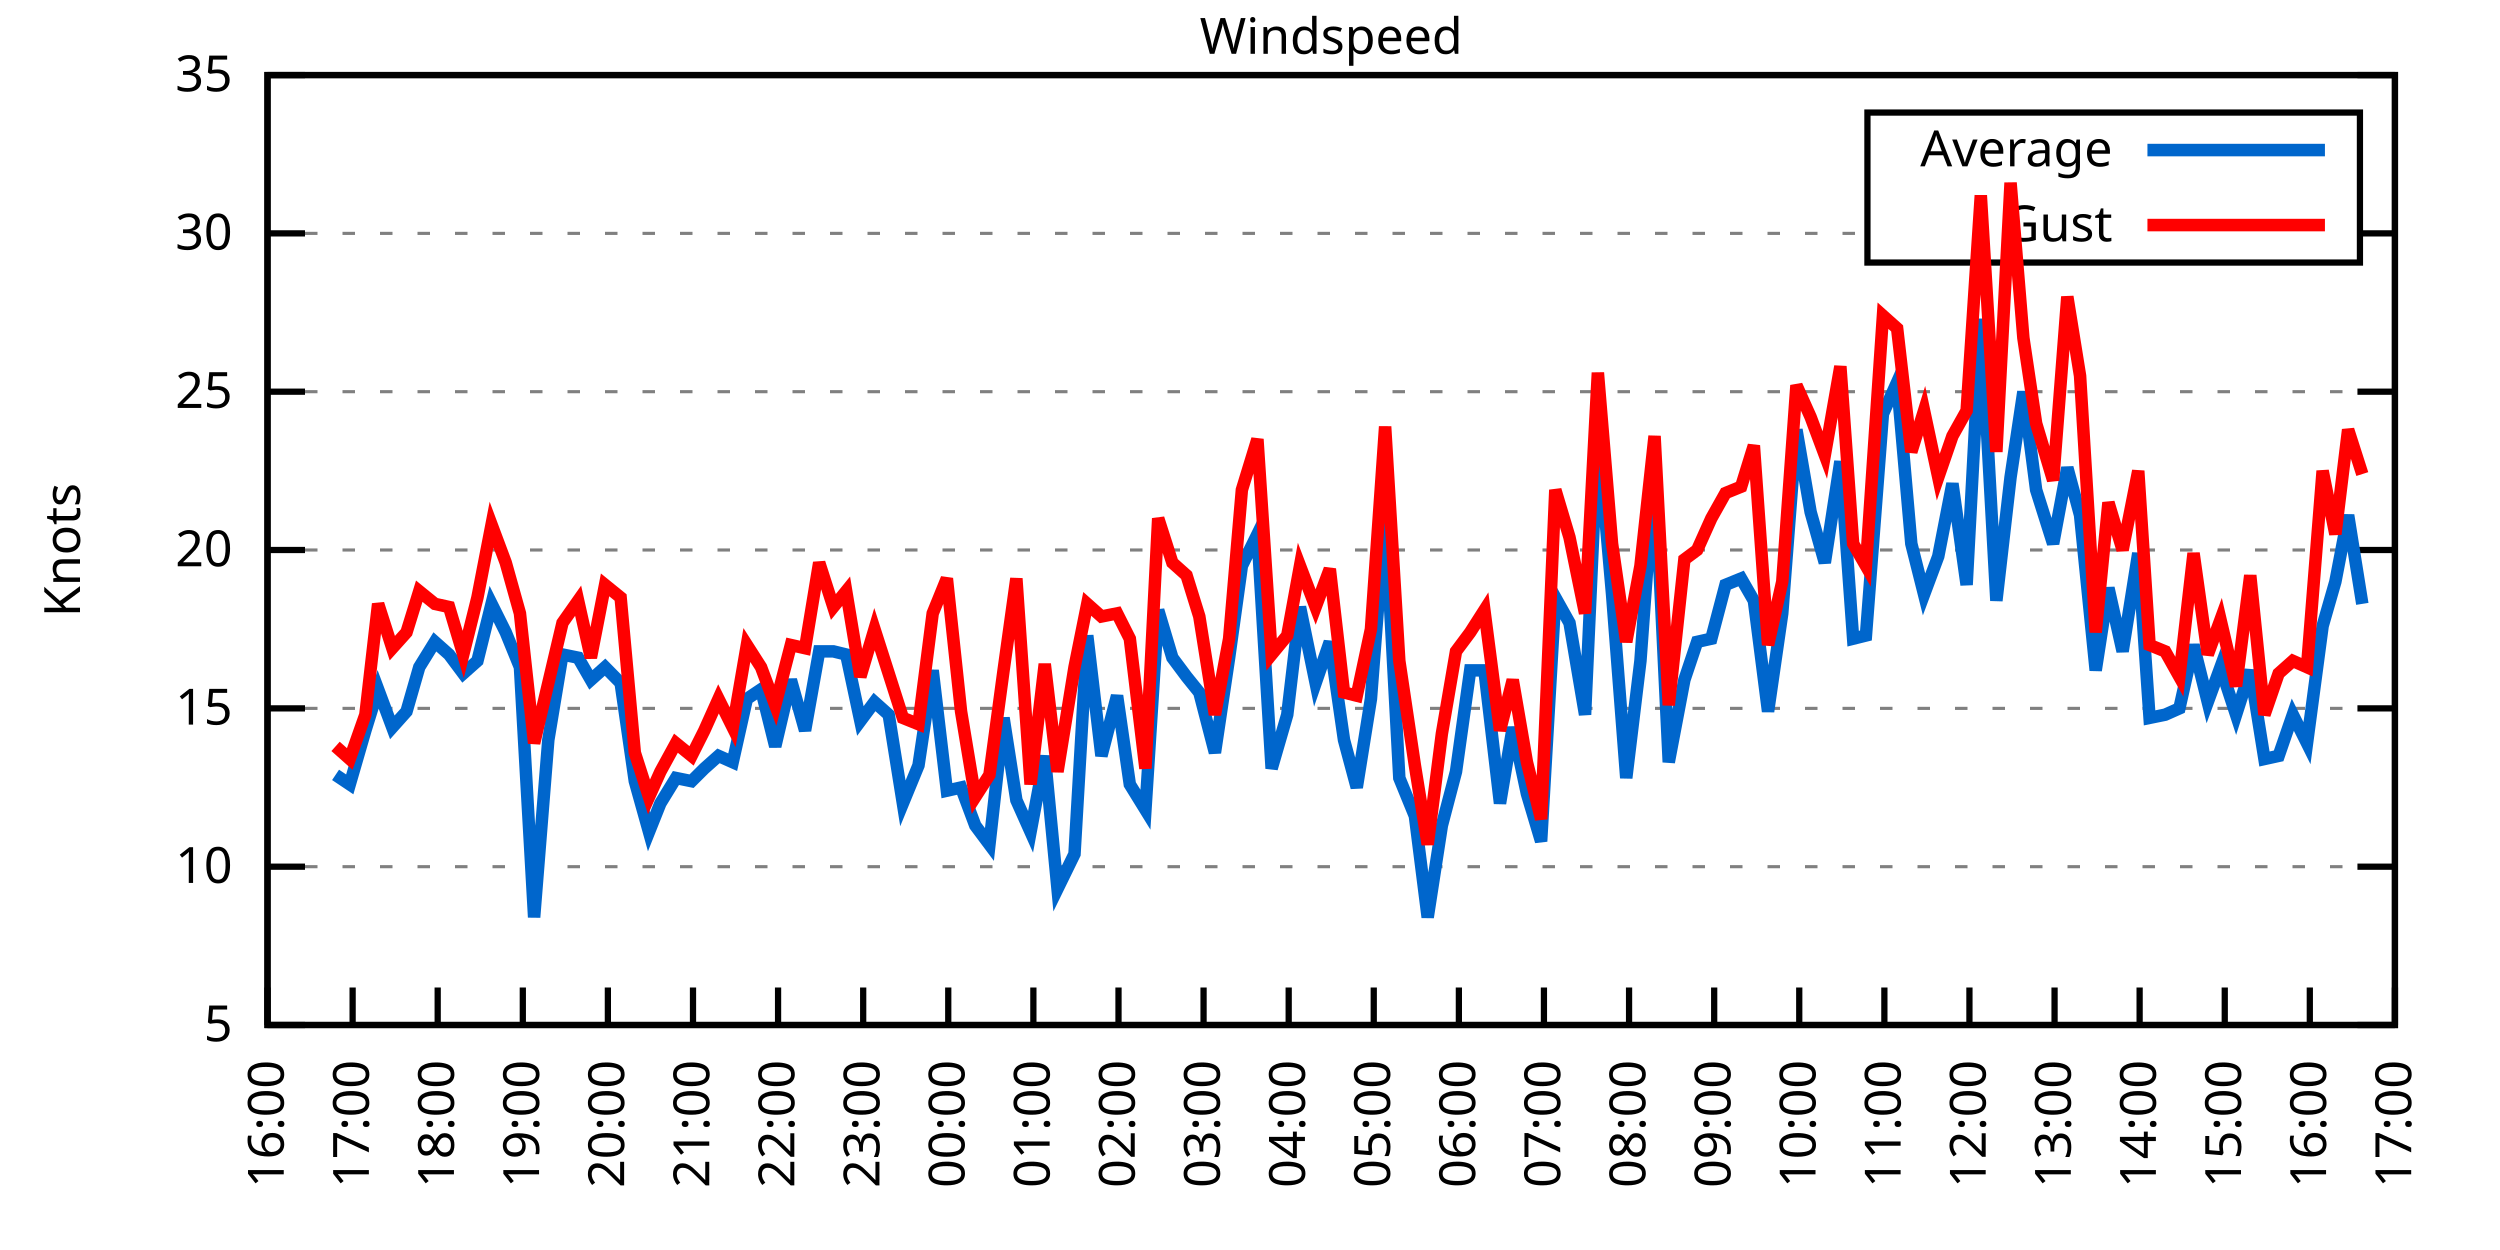
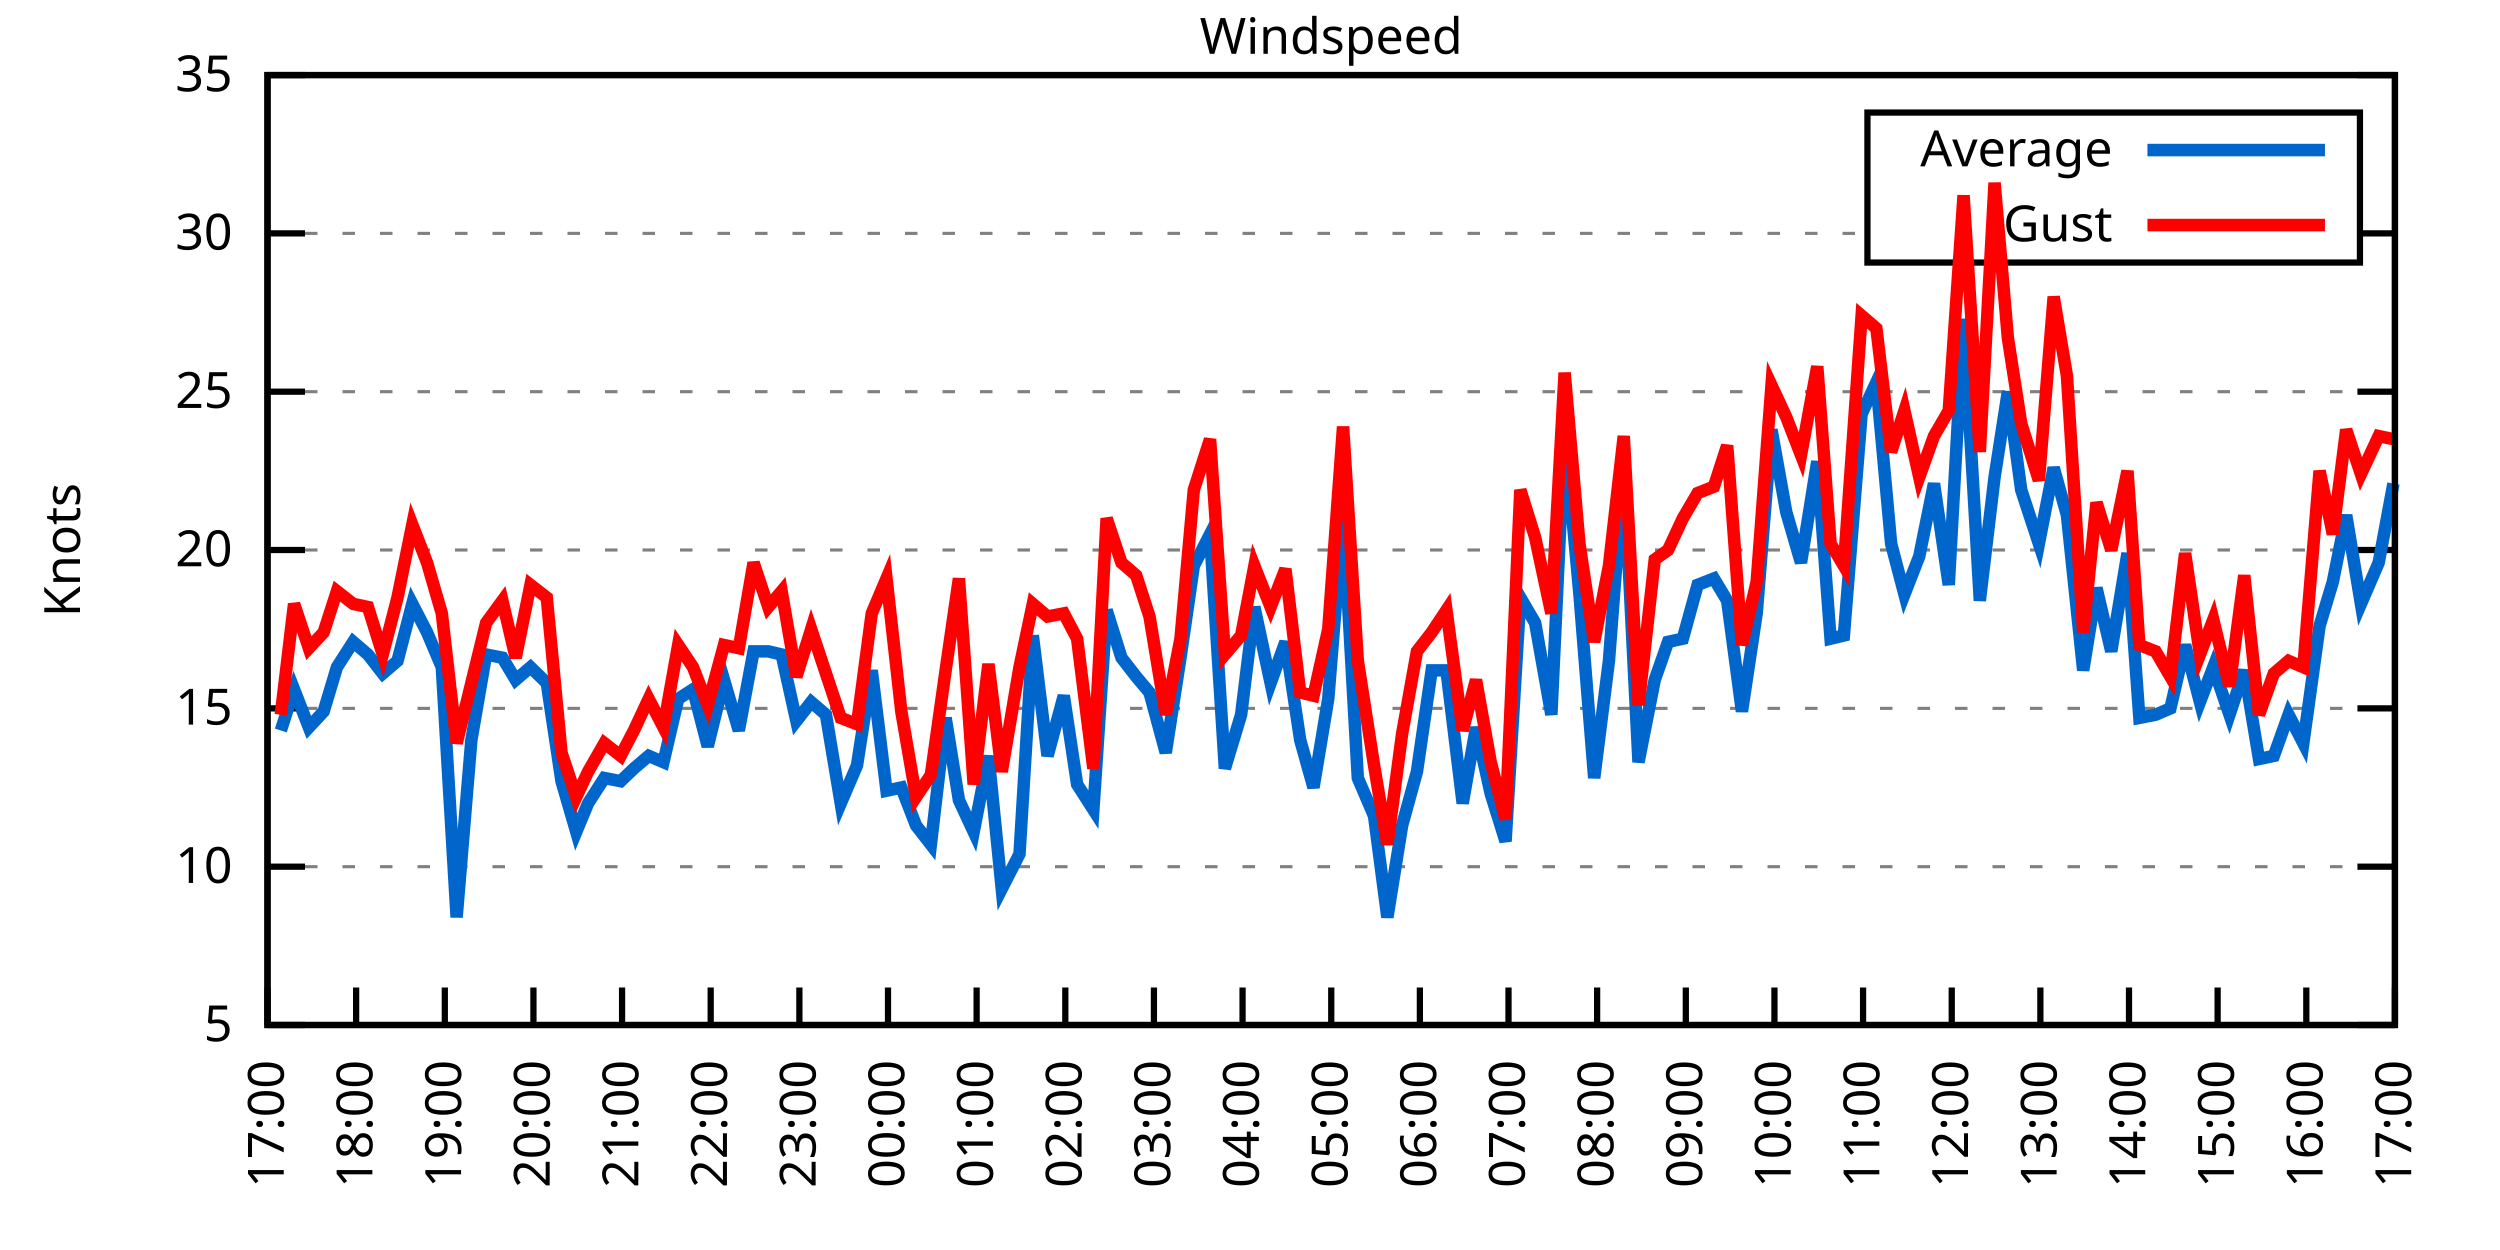
<svg xmlns="http://www.w3.org/2000/svg" xmlns:xlink="http://www.w3.org/1999/xlink" width="400" height="200" viewBox="0 0 400 200">
  <g id="gnuplot_canvas">
    <rect x="0" y="0" width="400" height="200" fill="none" />
    <defs>
      <circle id="gpDot" r="0.5" stroke-width="0.5" stroke="currentColor" />
      <path id="gpPt0" stroke-width="0.333" stroke="currentColor" d="M-1,0 h2 M0,-1 v2" />
      <path id="gpPt1" stroke-width="0.333" stroke="currentColor" d="M-1,-1 L1,1 M1,-1 L-1,1" />
      <path id="gpPt2" stroke-width="0.333" stroke="currentColor" d="M-1,0 L1,0 M0,-1 L0,1 M-1,-1 L1,1 M-1,1 L1,-1" />
      <rect id="gpPt3" stroke-width="0.333" stroke="currentColor" x="-1" y="-1" width="2" height="2" />
      <rect id="gpPt4" stroke-width="0.333" stroke="currentColor" fill="currentColor" x="-1" y="-1" width="2" height="2" />
      <circle id="gpPt5" stroke-width="0.333" stroke="currentColor" cx="0" cy="0" r="1" />
      <use xlink:href="#gpPt5" id="gpPt6" fill="currentColor" stroke="none" />
      <path id="gpPt7" stroke-width="0.333" stroke="currentColor" d="M0,-1.33 L-1.33,0.67 L1.33,0.67 z" />
      <use xlink:href="#gpPt7" id="gpPt8" fill="currentColor" stroke="none" />
      <use xlink:href="#gpPt7" id="gpPt9" stroke="currentColor" transform="rotate(180)" />
      <use xlink:href="#gpPt9" id="gpPt10" fill="currentColor" stroke="none" />
      <use xlink:href="#gpPt3" id="gpPt11" stroke="currentColor" transform="rotate(45)" />
      <use xlink:href="#gpPt11" id="gpPt12" fill="currentColor" stroke="none" />
      <path id="gpPt13" stroke-width="0.333" stroke="currentColor" d="M0,1.330 L1.265,0.411 L0.782,-1.067 L-0.782,-1.076 L-1.265,0.411 z" />
      <use xlink:href="#gpPt13" id="gpPt14" fill="currentColor" stroke="none" />
      <filter id="textbox" filterUnits="objectBoundingBox" x="0" y="0" height="1" width="1">
        <feFlood flood-color="white" flood-opacity="1" result="bgnd" />
        <feComposite in="SourceGraphic" in2="bgnd" operator="atop" />
      </filter>
      <filter id="greybox" filterUnits="objectBoundingBox" x="0" y="0" height="1" width="1">
        <feFlood flood-color="lightgrey" flood-opacity="1" result="grey" />
        <feComposite in="SourceGraphic" in2="grey" operator="atop" />
      </filter>
    </defs>
    <g fill="none" color="white" stroke="currentColor" stroke-width="1.00" stroke-linecap="butt" stroke-linejoin="miter">
</g>
    <g fill="none" color="black" stroke="currentColor" stroke-width="1.00" stroke-linecap="butt" stroke-linejoin="miter">
      <g stroke="none" shape-rendering="crispEdges">
        <polygon fill="rgb(255, 255, 255)" points="42.80,164.00 383.18,164.00 383.18,12.02 42.80,12.02 " />
      </g>
    </g>
    <g fill="none" color="black" stroke="currentColor" stroke-width="1.00" stroke-linecap="butt" stroke-linejoin="miter">
</g>
    <g fill="none" color="black" stroke="black" stroke-width="0.50" stroke-linecap="butt" stroke-linejoin="miter">
</g>
    <g fill="none" color="gray" stroke="currentColor" stroke-width="0.50" stroke-linecap="butt" stroke-linejoin="miter">
      <path stroke="gray" stroke-dasharray="2,4" class="gridline" d="M42.80,164.00 L383.19,164.00  " />
    </g>
    <g fill="none" color="gray" stroke="gray" stroke-width="1.00" stroke-linecap="butt" stroke-linejoin="miter">
</g>
    <g fill="none" color="black" stroke="currentColor" stroke-width="1.00" stroke-linecap="butt" stroke-linejoin="miter">
      <path stroke="black" d="M42.80,164.00 L48.80,164.00 M383.19,164.00 L377.19,164.00  " />
      <g transform="translate(37.20,166.60)" stroke="none" fill="black" font-family="Sans" font-size="8.00" text-anchor="end">
        <text>
          <tspan font-family="Sans"> 5</tspan>
        </text>
      </g>
    </g>
    <g fill="none" color="black" stroke="currentColor" stroke-width="1.00" stroke-linecap="butt" stroke-linejoin="miter">
</g>
    <g fill="none" color="black" stroke="black" stroke-width="0.50" stroke-linecap="butt" stroke-linejoin="miter">
</g>
    <g fill="none" color="gray" stroke="currentColor" stroke-width="0.50" stroke-linecap="butt" stroke-linejoin="miter">
      <path stroke="gray" stroke-dasharray="2,4" class="gridline" d="M42.80,138.67 L383.19,138.67  " />
    </g>
    <g fill="none" color="gray" stroke="gray" stroke-width="1.00" stroke-linecap="butt" stroke-linejoin="miter">
</g>
    <g fill="none" color="black" stroke="currentColor" stroke-width="1.00" stroke-linecap="butt" stroke-linejoin="miter">
      <path stroke="black" d="M42.80,138.67 L48.80,138.67 M383.19,138.67 L377.19,138.67  " />
      <g transform="translate(37.20,141.27)" stroke="none" fill="black" font-family="Sans" font-size="8.00" text-anchor="end">
        <text>
          <tspan font-family="Sans"> 10</tspan>
        </text>
      </g>
    </g>
    <g fill="none" color="black" stroke="currentColor" stroke-width="1.00" stroke-linecap="butt" stroke-linejoin="miter">
</g>
    <g fill="none" color="black" stroke="black" stroke-width="0.50" stroke-linecap="butt" stroke-linejoin="miter">
</g>
    <g fill="none" color="gray" stroke="currentColor" stroke-width="0.50" stroke-linecap="butt" stroke-linejoin="miter">
      <path stroke="gray" stroke-dasharray="2,4" class="gridline" d="M42.80,113.34 L383.19,113.34  " />
    </g>
    <g fill="none" color="gray" stroke="gray" stroke-width="1.00" stroke-linecap="butt" stroke-linejoin="miter">
</g>
    <g fill="none" color="black" stroke="currentColor" stroke-width="1.00" stroke-linecap="butt" stroke-linejoin="miter">
      <path stroke="black" d="M42.80,113.34 L48.80,113.34 M383.19,113.34 L377.19,113.34  " />
      <g transform="translate(37.20,115.94)" stroke="none" fill="black" font-family="Sans" font-size="8.00" text-anchor="end">
        <text>
          <tspan font-family="Sans"> 15</tspan>
        </text>
      </g>
    </g>
    <g fill="none" color="black" stroke="currentColor" stroke-width="1.00" stroke-linecap="butt" stroke-linejoin="miter">
</g>
    <g fill="none" color="black" stroke="black" stroke-width="0.50" stroke-linecap="butt" stroke-linejoin="miter">
</g>
    <g fill="none" color="gray" stroke="currentColor" stroke-width="0.50" stroke-linecap="butt" stroke-linejoin="miter">
      <path stroke="gray" stroke-dasharray="2,4" class="gridline" d="M42.80,88.00 L383.19,88.00  " />
    </g>
    <g fill="none" color="gray" stroke="gray" stroke-width="1.00" stroke-linecap="butt" stroke-linejoin="miter">
</g>
    <g fill="none" color="black" stroke="currentColor" stroke-width="1.00" stroke-linecap="butt" stroke-linejoin="miter">
      <path stroke="black" d="M42.80,88.00 L48.80,88.00 M383.19,88.00 L377.19,88.00  " />
      <g transform="translate(37.20,90.60)" stroke="none" fill="black" font-family="Sans" font-size="8.00" text-anchor="end">
        <text>
          <tspan font-family="Sans"> 20</tspan>
        </text>
      </g>
    </g>
    <g fill="none" color="black" stroke="currentColor" stroke-width="1.00" stroke-linecap="butt" stroke-linejoin="miter">
</g>
    <g fill="none" color="black" stroke="black" stroke-width="0.50" stroke-linecap="butt" stroke-linejoin="miter">
</g>
    <g fill="none" color="gray" stroke="currentColor" stroke-width="0.50" stroke-linecap="butt" stroke-linejoin="miter">
      <path stroke="gray" stroke-dasharray="2,4" class="gridline" d="M42.80,62.67 L383.19,62.67  " />
    </g>
    <g fill="none" color="gray" stroke="gray" stroke-width="1.00" stroke-linecap="butt" stroke-linejoin="miter">
</g>
    <g fill="none" color="black" stroke="currentColor" stroke-width="1.00" stroke-linecap="butt" stroke-linejoin="miter">
      <path stroke="black" d="M42.80,62.67 L48.80,62.67 M383.19,62.67 L377.19,62.67  " />
      <g transform="translate(37.20,65.27)" stroke="none" fill="black" font-family="Sans" font-size="8.00" text-anchor="end">
        <text>
          <tspan font-family="Sans"> 25</tspan>
        </text>
      </g>
    </g>
    <g fill="none" color="black" stroke="currentColor" stroke-width="1.00" stroke-linecap="butt" stroke-linejoin="miter">
</g>
    <g fill="none" color="black" stroke="black" stroke-width="0.50" stroke-linecap="butt" stroke-linejoin="miter">
</g>
    <g fill="none" color="gray" stroke="currentColor" stroke-width="0.50" stroke-linecap="butt" stroke-linejoin="miter">
      <path stroke="gray" stroke-dasharray="2,4" class="gridline" d="M42.80,37.34 L298.79,37.34 M377.59,37.34 L383.19,37.34  " />
    </g>
    <g fill="none" color="gray" stroke="gray" stroke-width="1.00" stroke-linecap="butt" stroke-linejoin="miter">
</g>
    <g fill="none" color="black" stroke="currentColor" stroke-width="1.00" stroke-linecap="butt" stroke-linejoin="miter">
      <path stroke="black" d="M42.80,37.34 L48.80,37.34 M383.19,37.34 L377.19,37.34  " />
      <g transform="translate(37.20,39.94)" stroke="none" fill="black" font-family="Sans" font-size="8.00" text-anchor="end">
        <text>
          <tspan font-family="Sans"> 30</tspan>
        </text>
      </g>
    </g>
    <g fill="none" color="black" stroke="currentColor" stroke-width="1.00" stroke-linecap="butt" stroke-linejoin="miter">
</g>
    <g fill="none" color="black" stroke="black" stroke-width="0.50" stroke-linecap="butt" stroke-linejoin="miter">
</g>
    <g fill="none" color="gray" stroke="currentColor" stroke-width="0.50" stroke-linecap="butt" stroke-linejoin="miter">
      <path stroke="gray" stroke-dasharray="2,4" class="gridline" d="M42.80,12.01 L383.19,12.01  " />
    </g>
    <g fill="none" color="gray" stroke="gray" stroke-width="1.00" stroke-linecap="butt" stroke-linejoin="miter">
</g>
    <g fill="none" color="black" stroke="currentColor" stroke-width="1.00" stroke-linecap="butt" stroke-linejoin="miter">
      <path stroke="black" d="M42.80,12.01 L48.80,12.01 M383.19,12.01 L377.19,12.01  " />
      <g transform="translate(37.20,14.61)" stroke="none" fill="black" font-family="Sans" font-size="8.00" text-anchor="end">
        <text>
          <tspan font-family="Sans"> 35</tspan>
        </text>
      </g>
    </g>
    <g fill="none" color="black" stroke="currentColor" stroke-width="1.00" stroke-linecap="butt" stroke-linejoin="miter">
      <path stroke="black" d="M42.80,164.00 L42.80,158.00  " />
      <g transform="translate(45.40,169.60) rotate(270.00)" stroke="none" fill="black" font-family="Sans" font-size="8.00" text-anchor="end">
        <text>
-           <tspan font-family="Sans">16:00</tspan>
-         </text>
-       </g>
-     </g>
-     <g fill="none" color="black" stroke="currentColor" stroke-width="1.00" stroke-linecap="butt" stroke-linejoin="miter">
-       <path stroke="black" d="M56.42,164.00 L56.42,158.00  " />
-       <g transform="translate(59.02,169.60) rotate(270.00)" stroke="none" fill="black" font-family="Sans" font-size="8.00" text-anchor="end">
-         <text>
          <tspan font-family="Sans">17:00</tspan>
        </text>
      </g>
    </g>
    <g fill="none" color="black" stroke="currentColor" stroke-width="1.00" stroke-linecap="butt" stroke-linejoin="miter">
-       <path stroke="black" d="M70.03,164.00 L70.03,158.00  " />
-       <g transform="translate(72.63,169.60) rotate(270.00)" stroke="none" fill="black" font-family="Sans" font-size="8.00" text-anchor="end">
+       <path stroke="black" d="M56.98,164.00 L56.98,158.00  " />
+       <g transform="translate(59.58,169.60) rotate(270.00)" stroke="none" fill="black" font-family="Sans" font-size="8.00" text-anchor="end">
        <text>
          <tspan font-family="Sans">18:00</tspan>
        </text>
      </g>
    </g>
    <g fill="none" color="black" stroke="currentColor" stroke-width="1.00" stroke-linecap="butt" stroke-linejoin="miter">
-       <path stroke="black" d="M83.65,164.00 L83.65,158.00  " />
-       <g transform="translate(86.25,169.60) rotate(270.00)" stroke="none" fill="black" font-family="Sans" font-size="8.00" text-anchor="end">
+       <path stroke="black" d="M71.17,164.00 L71.17,158.00  " />
+       <g transform="translate(73.77,169.60) rotate(270.00)" stroke="none" fill="black" font-family="Sans" font-size="8.00" text-anchor="end">
        <text>
          <tspan font-family="Sans">19:00</tspan>
        </text>
      </g>
    </g>
    <g fill="none" color="black" stroke="currentColor" stroke-width="1.00" stroke-linecap="butt" stroke-linejoin="miter">
-       <path stroke="black" d="M97.26,164.00 L97.26,158.00  " />
-       <g transform="translate(99.86,169.60) rotate(270.00)" stroke="none" fill="black" font-family="Sans" font-size="8.00" text-anchor="end">
+       <path stroke="black" d="M85.35,164.00 L85.35,158.00  " />
+       <g transform="translate(87.95,169.60) rotate(270.00)" stroke="none" fill="black" font-family="Sans" font-size="8.00" text-anchor="end">
        <text>
          <tspan font-family="Sans">20:00</tspan>
        </text>
      </g>
    </g>
    <g fill="none" color="black" stroke="currentColor" stroke-width="1.00" stroke-linecap="butt" stroke-linejoin="miter">
-       <path stroke="black" d="M110.88,164.00 L110.88,158.00  " />
-       <g transform="translate(113.48,169.60) rotate(270.00)" stroke="none" fill="black" font-family="Sans" font-size="8.00" text-anchor="end">
+       <path stroke="black" d="M99.53,164.00 L99.53,158.00  " />
+       <g transform="translate(102.13,169.60) rotate(270.00)" stroke="none" fill="black" font-family="Sans" font-size="8.00" text-anchor="end">
        <text>
          <tspan font-family="Sans">21:00</tspan>
        </text>
      </g>
    </g>
    <g fill="none" color="black" stroke="currentColor" stroke-width="1.00" stroke-linecap="butt" stroke-linejoin="miter">
-       <path stroke="black" d="M124.49,164.00 L124.49,158.00  " />
-       <g transform="translate(127.09,169.60) rotate(270.00)" stroke="none" fill="black" font-family="Sans" font-size="8.00" text-anchor="end">
+       <path stroke="black" d="M113.71,164.00 L113.71,158.00  " />
+       <g transform="translate(116.31,169.60) rotate(270.00)" stroke="none" fill="black" font-family="Sans" font-size="8.00" text-anchor="end">
        <text>
          <tspan font-family="Sans">22:00</tspan>
        </text>
      </g>
    </g>
    <g fill="none" color="black" stroke="currentColor" stroke-width="1.00" stroke-linecap="butt" stroke-linejoin="miter">
-       <path stroke="black" d="M138.11,164.00 L138.11,158.00  " />
-       <g transform="translate(140.71,169.60) rotate(270.00)" stroke="none" fill="black" font-family="Sans" font-size="8.00" text-anchor="end">
+       <path stroke="black" d="M127.90,164.00 L127.90,158.00  " />
+       <g transform="translate(130.50,169.60) rotate(270.00)" stroke="none" fill="black" font-family="Sans" font-size="8.00" text-anchor="end">
        <text>
          <tspan font-family="Sans">23:00</tspan>
        </text>
      </g>
    </g>
    <g fill="none" color="black" stroke="currentColor" stroke-width="1.00" stroke-linecap="butt" stroke-linejoin="miter">
-       <path stroke="black" d="M151.72,164.00 L151.72,158.00  " />
-       <g transform="translate(154.32,169.60) rotate(270.00)" stroke="none" fill="black" font-family="Sans" font-size="8.00" text-anchor="end">
+       <path stroke="black" d="M142.08,164.00 L142.08,158.00  " />
+       <g transform="translate(144.68,169.60) rotate(270.00)" stroke="none" fill="black" font-family="Sans" font-size="8.00" text-anchor="end">
        <text>
          <tspan font-family="Sans">00:00</tspan>
        </text>
      </g>
    </g>
    <g fill="none" color="black" stroke="currentColor" stroke-width="1.00" stroke-linecap="butt" stroke-linejoin="miter">
-       <path stroke="black" d="M165.34,164.00 L165.34,158.00  " />
-       <g transform="translate(167.94,169.60) rotate(270.00)" stroke="none" fill="black" font-family="Sans" font-size="8.00" text-anchor="end">
+       <path stroke="black" d="M156.26,164.00 L156.26,158.00  " />
+       <g transform="translate(158.86,169.60) rotate(270.00)" stroke="none" fill="black" font-family="Sans" font-size="8.00" text-anchor="end">
        <text>
          <tspan font-family="Sans">01:00</tspan>
        </text>
      </g>
    </g>
    <g fill="none" color="black" stroke="currentColor" stroke-width="1.00" stroke-linecap="butt" stroke-linejoin="miter">
-       <path stroke="black" d="M178.96,164.00 L178.96,158.00  " />
-       <g transform="translate(181.56,169.60) rotate(270.00)" stroke="none" fill="black" font-family="Sans" font-size="8.00" text-anchor="end">
+       <path stroke="black" d="M170.45,164.00 L170.45,158.00  " />
+       <g transform="translate(173.05,169.60) rotate(270.00)" stroke="none" fill="black" font-family="Sans" font-size="8.00" text-anchor="end">
        <text>
          <tspan font-family="Sans">02:00</tspan>
        </text>
      </g>
    </g>
    <g fill="none" color="black" stroke="currentColor" stroke-width="1.00" stroke-linecap="butt" stroke-linejoin="miter">
-       <path stroke="black" d="M192.57,164.00 L192.57,158.00  " />
-       <g transform="translate(195.17,169.60) rotate(270.00)" stroke="none" fill="black" font-family="Sans" font-size="8.00" text-anchor="end">
+       <path stroke="black" d="M184.63,164.00 L184.63,158.00  " />
+       <g transform="translate(187.23,169.60) rotate(270.00)" stroke="none" fill="black" font-family="Sans" font-size="8.00" text-anchor="end">
        <text>
          <tspan font-family="Sans">03:00</tspan>
        </text>
      </g>
    </g>
    <g fill="none" color="black" stroke="currentColor" stroke-width="1.00" stroke-linecap="butt" stroke-linejoin="miter">
-       <path stroke="black" d="M206.19,164.00 L206.19,158.00  " />
-       <g transform="translate(208.79,169.60) rotate(270.00)" stroke="none" fill="black" font-family="Sans" font-size="8.00" text-anchor="end">
+       <path stroke="black" d="M198.81,164.00 L198.81,158.00  " />
+       <g transform="translate(201.41,169.60) rotate(270.00)" stroke="none" fill="black" font-family="Sans" font-size="8.00" text-anchor="end">
        <text>
          <tspan font-family="Sans">04:00</tspan>
        </text>
      </g>
    </g>
    <g fill="none" color="black" stroke="currentColor" stroke-width="1.00" stroke-linecap="butt" stroke-linejoin="miter">
-       <path stroke="black" d="M219.80,164.00 L219.80,158.00  " />
-       <g transform="translate(222.40,169.60) rotate(270.00)" stroke="none" fill="black" font-family="Sans" font-size="8.00" text-anchor="end">
+       <path stroke="black" d="M213.00,164.00 L213.00,158.00  " />
+       <g transform="translate(215.60,169.60) rotate(270.00)" stroke="none" fill="black" font-family="Sans" font-size="8.00" text-anchor="end">
        <text>
          <tspan font-family="Sans">05:00</tspan>
        </text>
      </g>
    </g>
    <g fill="none" color="black" stroke="currentColor" stroke-width="1.00" stroke-linecap="butt" stroke-linejoin="miter">
-       <path stroke="black" d="M233.42,164.00 L233.42,158.00  " />
-       <g transform="translate(236.02,169.60) rotate(270.00)" stroke="none" fill="black" font-family="Sans" font-size="8.00" text-anchor="end">
+       <path stroke="black" d="M227.18,164.00 L227.18,158.00  " />
+       <g transform="translate(229.78,169.60) rotate(270.00)" stroke="none" fill="black" font-family="Sans" font-size="8.00" text-anchor="end">
        <text>
          <tspan font-family="Sans">06:00</tspan>
        </text>
      </g>
    </g>
    <g fill="none" color="black" stroke="currentColor" stroke-width="1.00" stroke-linecap="butt" stroke-linejoin="miter">
-       <path stroke="black" d="M247.03,164.00 L247.03,158.00  " />
-       <g transform="translate(249.63,169.60) rotate(270.00)" stroke="none" fill="black" font-family="Sans" font-size="8.00" text-anchor="end">
+       <path stroke="black" d="M241.36,164.00 L241.36,158.00  " />
+       <g transform="translate(243.96,169.60) rotate(270.00)" stroke="none" fill="black" font-family="Sans" font-size="8.00" text-anchor="end">
        <text>
          <tspan font-family="Sans">07:00</tspan>
        </text>
      </g>
    </g>
    <g fill="none" color="black" stroke="currentColor" stroke-width="1.00" stroke-linecap="butt" stroke-linejoin="miter">
-       <path stroke="black" d="M260.65,164.00 L260.65,158.00  " />
-       <g transform="translate(263.25,169.60) rotate(270.00)" stroke="none" fill="black" font-family="Sans" font-size="8.00" text-anchor="end">
+       <path stroke="black" d="M255.54,164.00 L255.54,158.00  " />
+       <g transform="translate(258.14,169.60) rotate(270.00)" stroke="none" fill="black" font-family="Sans" font-size="8.00" text-anchor="end">
        <text>
          <tspan font-family="Sans">08:00</tspan>
        </text>
      </g>
    </g>
    <g fill="none" color="black" stroke="currentColor" stroke-width="1.00" stroke-linecap="butt" stroke-linejoin="miter">
-       <path stroke="black" d="M274.27,164.00 L274.27,158.00  " />
-       <g transform="translate(276.87,169.60) rotate(270.00)" stroke="none" fill="black" font-family="Sans" font-size="8.00" text-anchor="end">
+       <path stroke="black" d="M269.73,164.00 L269.73,158.00  " />
+       <g transform="translate(272.33,169.60) rotate(270.00)" stroke="none" fill="black" font-family="Sans" font-size="8.00" text-anchor="end">
        <text>
          <tspan font-family="Sans">09:00</tspan>
        </text>
      </g>
    </g>
    <g fill="none" color="black" stroke="currentColor" stroke-width="1.00" stroke-linecap="butt" stroke-linejoin="miter">
-       <path stroke="black" d="M287.88,164.00 L287.88,158.00  " />
-       <g transform="translate(290.48,169.60) rotate(270.00)" stroke="none" fill="black" font-family="Sans" font-size="8.00" text-anchor="end">
+       <path stroke="black" d="M283.91,164.00 L283.91,158.00  " />
+       <g transform="translate(286.51,169.60) rotate(270.00)" stroke="none" fill="black" font-family="Sans" font-size="8.00" text-anchor="end">
        <text>
          <tspan font-family="Sans">10:00</tspan>
        </text>
      </g>
    </g>
    <g fill="none" color="black" stroke="currentColor" stroke-width="1.00" stroke-linecap="butt" stroke-linejoin="miter">
-       <path stroke="black" d="M301.50,164.00 L301.50,158.00  " />
-       <g transform="translate(304.10,169.60) rotate(270.00)" stroke="none" fill="black" font-family="Sans" font-size="8.00" text-anchor="end">
+       <path stroke="black" d="M298.09,164.00 L298.09,158.00  " />
+       <g transform="translate(300.69,169.60) rotate(270.00)" stroke="none" fill="black" font-family="Sans" font-size="8.00" text-anchor="end">
        <text>
          <tspan font-family="Sans">11:00</tspan>
        </text>
      </g>
    </g>
    <g fill="none" color="black" stroke="currentColor" stroke-width="1.00" stroke-linecap="butt" stroke-linejoin="miter">
-       <path stroke="black" d="M315.11,164.00 L315.11,158.00  " />
-       <g transform="translate(317.71,169.60) rotate(270.00)" stroke="none" fill="black" font-family="Sans" font-size="8.00" text-anchor="end">
+       <path stroke="black" d="M312.28,164.00 L312.28,158.00  " />
+       <g transform="translate(314.88,169.60) rotate(270.00)" stroke="none" fill="black" font-family="Sans" font-size="8.00" text-anchor="end">
        <text>
          <tspan font-family="Sans">12:00</tspan>
        </text>
      </g>
    </g>
    <g fill="none" color="black" stroke="currentColor" stroke-width="1.00" stroke-linecap="butt" stroke-linejoin="miter">
-       <path stroke="black" d="M328.73,164.00 L328.73,158.00  " />
-       <g transform="translate(331.33,169.60) rotate(270.00)" stroke="none" fill="black" font-family="Sans" font-size="8.00" text-anchor="end">
+       <path stroke="black" d="M326.46,164.00 L326.46,158.00  " />
+       <g transform="translate(329.06,169.60) rotate(270.00)" stroke="none" fill="black" font-family="Sans" font-size="8.00" text-anchor="end">
        <text>
          <tspan font-family="Sans">13:00</tspan>
        </text>
      </g>
    </g>
    <g fill="none" color="black" stroke="currentColor" stroke-width="1.00" stroke-linecap="butt" stroke-linejoin="miter">
-       <path stroke="black" d="M342.34,164.00 L342.34,158.00  " />
-       <g transform="translate(344.94,169.60) rotate(270.00)" stroke="none" fill="black" font-family="Sans" font-size="8.00" text-anchor="end">
+       <path stroke="black" d="M340.64,164.00 L340.64,158.00  " />
+       <g transform="translate(343.24,169.60) rotate(270.00)" stroke="none" fill="black" font-family="Sans" font-size="8.00" text-anchor="end">
        <text>
          <tspan font-family="Sans">14:00</tspan>
        </text>
      </g>
    </g>
    <g fill="none" color="black" stroke="currentColor" stroke-width="1.00" stroke-linecap="butt" stroke-linejoin="miter">
-       <path stroke="black" d="M355.96,164.00 L355.96,158.00  " />
-       <g transform="translate(358.56,169.60) rotate(270.00)" stroke="none" fill="black" font-family="Sans" font-size="8.00" text-anchor="end">
+       <path stroke="black" d="M354.82,164.00 L354.82,158.00  " />
+       <g transform="translate(357.42,169.60) rotate(270.00)" stroke="none" fill="black" font-family="Sans" font-size="8.00" text-anchor="end">
        <text>
          <tspan font-family="Sans">15:00</tspan>
        </text>
      </g>
    </g>
    <g fill="none" color="black" stroke="currentColor" stroke-width="1.00" stroke-linecap="butt" stroke-linejoin="miter">
-       <path stroke="black" d="M369.57,164.00 L369.57,158.00  " />
-       <g transform="translate(372.17,169.60) rotate(270.00)" stroke="none" fill="black" font-family="Sans" font-size="8.00" text-anchor="end">
+       <path stroke="black" d="M369.01,164.00 L369.01,158.00  " />
+       <g transform="translate(371.61,169.60) rotate(270.00)" stroke="none" fill="black" font-family="Sans" font-size="8.00" text-anchor="end">
        <text>
          <tspan font-family="Sans">16:00</tspan>
        </text>
      </g>
    </g>
    <g fill="none" color="black" stroke="currentColor" stroke-width="1.00" stroke-linecap="butt" stroke-linejoin="miter">
      <path stroke="black" d="M383.19,164.00 L383.19,158.00  " />
      <g transform="translate(385.79,169.60) rotate(270.00)" stroke="none" fill="black" font-family="Sans" font-size="8.00" text-anchor="end">
        <text>
          <tspan font-family="Sans">17:00</tspan>
        </text>
      </g>
    </g>
    <g fill="none" color="black" stroke="currentColor" stroke-width="1.00" stroke-linecap="butt" stroke-linejoin="miter">
</g>
    <g fill="none" color="black" stroke="currentColor" stroke-width="1.00" stroke-linecap="butt" stroke-linejoin="miter">
      <path stroke="black" d="M42.80,12.01 L42.80,164.00 L383.19,164.00 L383.19,12.01 L42.80,12.01 Z  " />
    </g>
    <g fill="none" color="black" stroke="currentColor" stroke-width="1.00" stroke-linecap="butt" stroke-linejoin="miter">
</g>
    <g fill="none" color="black" stroke="currentColor" stroke-width="1.00" stroke-linecap="butt" stroke-linejoin="miter">
      <path stroke="black" d="M298.79,42.01 L298.79,18.01 L377.59,18.01 L377.59,42.01 L298.79,42.01 Z  " />
    </g>
    <g id="Windspeed_plot_1">
      <g fill="none" color="white" stroke="black" stroke-width="2.00" stroke-linecap="butt" stroke-linejoin="miter">
</g>
      <g fill="none" color="black" stroke="currentColor" stroke-width="2.00" stroke-linecap="butt" stroke-linejoin="miter">
        <g transform="translate(337.99,26.61)" stroke="none" fill="black" font-family="Sans" font-size="8.00" text-anchor="end">
          <text>
            <tspan font-family="Sans">Average</tspan>
          </text>
        </g>
      </g>
      <g fill="none" color="black" stroke="currentColor" stroke-width="2.00" stroke-linecap="butt" stroke-linejoin="miter">
-         <path stroke="rgb(  0, 102, 204)" d="M343.59,24.01 L371.99,24.01 M53.69,123.98 L55.96,125.50 L58.46,116.88 L60.50,110.30 L62.77,116.38 L65.04,113.84   L67.08,106.75 L69.58,102.70 L71.85,104.72 L74.12,107.76 L76.39,105.74 L78.65,96.62 L80.92,101.18 L83.19,106.75   L85.46,146.77 L87.73,118.40 L90.00,104.72 L92.50,105.23 L94.54,108.78 L96.81,106.75 L99.30,109.28 L101.57,124.99   L103.84,133.10 L105.66,128.54 L108.15,124.48 L110.65,124.99 L112.69,122.96 L114.96,120.94 L117.23,121.95 L119.50,111.82   L121.77,110.30 L124.04,119.42 L126.54,108.78 L128.81,116.88 L131.07,104.22 L133.34,104.22 L135.39,104.72 L137.66,115.36   L139.92,112.32 L142.19,114.35 L144.46,128.54 L146.96,122.46 L149.23,107.26 L151.50,126.51 L153.77,126.00 L156.04,132.08   L158.31,135.12 L160.57,114.86 L162.62,128.03 L164.89,133.10 L167.16,120.94 L169.20,142.21 L171.92,136.64 L173.96,101.68   L176.23,120.94 L178.73,111.31 L180.77,125.50 L183.27,129.55 L185.31,97.63 L187.58,105.23 L189.85,108.27 L191.89,110.80   L194.39,120.43 L196.66,105.23 L198.70,90.54 L201.19,85.47 L203.46,122.96 L205.96,114.35 L208.00,97.12 L210.50,109.28   L212.77,102.70 L215.04,118.40 L217.08,126.00 L219.35,111.82 L221.62,82.43 L223.89,124.48 L226.38,130.56 L228.43,146.77   L230.70,132.08 L232.96,123.47 L235.23,107.26 L237.50,107.26 L240.00,128.54 L242.04,116.38 L244.31,127.02 L246.58,134.62   L248.85,95.60 L251.12,99.66 L253.61,114.35 L255.66,69.26 L257.93,95.10 L260.20,124.48 L262.47,105.74 L264.73,74.83   L267.00,121.95 L269.50,108.78 L271.54,102.70 L273.81,102.19 L276.08,93.58 L278.58,92.56 L280.62,96.11 L282.89,113.84   L285.16,98.14 L287.43,68.75 L289.70,81.93 L291.97,90.03 L294.46,73.82 L296.50,102.19 L298.55,101.68 L301.27,66.22   L303.54,61.15 L305.81,86.99 L307.85,95.10 L310.12,89.02 L312.39,77.37 L314.66,93.58 L316.93,51.02 L319.42,96.11   L321.69,76.35 L323.74,62.67 L325.78,78.38 L328.50,86.99 L330.77,74.83 L332.81,82.43 L335.31,107.26 L337.35,94.08   L339.62,104.22 L342.12,88.51 L343.93,114.86 L346.43,114.35 L348.70,113.34 L350.97,103.20 L353.24,112.32 L355.28,106.75   L357.77,114.35 L360.04,107.26 L362.31,121.44 L364.58,120.94 L366.85,114.35 L369.12,118.91 L371.62,100.16 L373.66,93.07   L375.70,82.43 L377.97,96.62  " />
+         <path stroke="rgb(  0, 102, 204)" d="M343.59,24.01 L371.99,24.01 M44.93,116.88 L47.05,110.30 L49.42,116.38 L51.78,113.84 L53.91,106.75 L56.51,102.70   L58.87,104.72 L61.24,107.76 L63.60,105.74 L65.97,96.62 L68.33,101.18 L70.69,106.75 L73.06,146.77 L75.42,118.40   L77.78,104.72 L80.38,105.23 L82.51,108.78 L84.88,106.75 L87.48,109.28 L89.84,124.99 L92.20,133.10 L94.09,128.54   L96.70,124.48 L99.30,124.99 L101.42,122.96 L103.79,120.94 L106.15,121.95 L108.51,111.82 L110.88,110.30 L113.24,119.42   L115.84,108.78 L118.21,116.88 L120.57,104.22 L122.93,104.22 L125.06,104.72 L127.42,115.36 L129.79,112.32 L132.15,114.35   L134.52,128.54 L137.12,122.46 L139.48,107.26 L141.84,126.51 L144.21,126.00 L146.57,132.08 L148.94,135.12 L151.30,114.86   L153.43,128.03 L155.79,133.10 L158.15,120.94 L160.28,142.21 L163.12,136.64 L165.25,101.68 L167.61,120.94 L170.21,111.31   L172.34,125.50 L174.94,129.55 L177.06,97.63 L179.43,105.23 L181.79,108.27 L183.92,110.80 L186.52,120.43 L188.88,105.23   L191.01,90.54 L193.61,85.47 L195.98,122.96 L198.58,114.35 L200.70,97.12 L203.30,109.28 L205.67,102.70 L208.03,118.40   L210.16,126.00 L212.52,111.82 L214.89,82.43 L217.25,124.48 L219.85,130.56 L221.98,146.77 L224.34,132.08 L226.71,123.47   L229.07,107.26 L231.43,107.26 L234.03,128.54 L236.16,116.38 L238.52,127.02 L240.89,134.62 L243.25,95.60 L245.62,99.66   L248.22,114.35 L250.34,69.26 L252.71,95.10 L255.07,124.48 L257.43,105.74 L259.80,74.83 L262.16,121.95 L264.76,108.78   L266.89,102.70 L269.25,102.19 L271.62,93.58 L274.22,92.56 L276.35,96.11 L278.71,113.84 L281.07,98.14 L283.44,68.75   L285.80,81.93 L288.16,90.03 L290.76,73.82 L292.89,102.19 L295.02,101.68 L297.86,66.22 L300.22,61.15 L302.58,86.99   L304.71,95.10 L307.08,89.02 L309.44,77.37 L311.80,93.58 L314.17,51.02 L316.77,96.11 L319.13,76.35 L321.26,62.67   L323.39,78.38 L326.22,86.99 L328.59,74.83 L330.71,82.43 L333.31,107.26 L335.44,94.08 L337.80,104.22 L340.40,88.51   L342.30,114.86 L344.90,114.35 L347.26,113.34 L349.62,103.20 L351.99,112.32 L354.12,106.75 L356.72,114.35 L359.08,107.26   L361.44,121.44 L363.81,120.94 L366.17,114.35 L368.53,118.91 L371.13,100.16 L373.26,93.07 L375.39,82.43 L377.75,96.62   L380.59,90.03 L382.95,77.37  " />
      </g>
    </g>
    <g id="Windspeed_plot_2">
      <g fill="none" color="black" stroke="currentColor" stroke-width="2.00" stroke-linecap="butt" stroke-linejoin="miter">
        <g transform="translate(337.99,38.61)" stroke="none" fill="black" font-family="Sans" font-size="8.00" text-anchor="end">
          <text>
            <tspan font-family="Sans">Gust</tspan>
          </text>
        </g>
      </g>
      <g fill="none" color="black" stroke="currentColor" stroke-width="2.00" stroke-linecap="butt" stroke-linejoin="miter">
-         <path stroke="rgb(255,   0,   0)" d="M343.59,36.01 L371.99,36.01 M53.69,119.42 L55.96,121.44 L58.46,114.35 L60.50,96.62 L62.77,103.71 L65.04,101.18   L67.08,94.59 L69.58,96.62 L71.85,97.12 L74.12,104.72 L76.39,95.60 L78.65,83.95 L80.92,90.03 L83.19,98.14   L85.46,118.91 L87.73,109.28 L90.00,99.66 L92.50,96.11 L94.54,105.23 L96.81,93.58 L99.30,95.60 L101.57,120.43   L103.84,127.52 L105.66,123.47 L108.15,118.91 L110.65,120.94 L112.69,116.88 L114.96,111.82 L117.23,116.38 L119.50,103.20   L121.77,106.75 L124.04,112.83 L126.54,103.20 L128.81,103.71 L131.07,90.03 L133.34,97.12 L135.39,94.59 L137.66,108.27   L139.92,100.67 L142.19,107.76 L144.46,114.86 L146.96,115.87 L149.23,98.14 L151.50,92.56 L153.77,113.84 L156.04,127.52   L158.31,123.98 L160.57,107.26 L162.62,92.56 L164.89,125.50 L167.16,106.24 L169.20,123.47 L171.92,106.75 L173.96,96.62   L176.23,98.64 L178.73,98.14 L180.77,102.19 L183.27,122.96 L185.31,82.94 L187.58,90.03 L189.85,92.06 L191.89,98.64   L194.39,114.35 L196.66,102.19 L198.70,78.38 L201.19,70.27 L203.46,104.72 L205.96,101.68 L208.00,90.54 L210.50,97.12   L212.77,91.04 L215.04,110.80 L217.08,111.31 L219.35,100.67 L221.62,68.25 L223.89,105.74 L226.38,122.46 L228.43,135.12   L230.70,117.39 L232.96,104.22 L235.23,101.18 L237.50,97.63 L240.00,116.88 L242.04,108.78 L244.31,121.95 L246.58,131.07   L248.85,78.38 L251.12,85.98 L253.61,98.14 L255.66,59.63 L257.93,86.99 L260.20,102.70 L262.47,90.54 L264.73,69.77   L267.00,112.83 L269.50,89.52 L271.54,88.00 L273.81,82.94 L276.08,78.89 L278.58,77.87 L280.62,71.29 L282.89,103.20   L285.16,93.07 L287.43,61.66 L289.70,66.73 L291.97,72.81 L294.46,58.62 L296.50,86.99 L298.55,90.54 L301.27,50.51   L303.54,52.54 L305.81,72.30 L307.85,65.71 L310.12,76.35 L312.39,69.77 L314.66,65.71 L316.93,31.26 L319.42,72.30   L321.69,29.24 L323.74,54.06 L325.78,67.74 L328.50,76.86 L330.77,47.47 L332.81,60.14 L335.31,101.18 L337.35,80.41   L339.62,88.00 L342.12,75.34 L343.93,103.20 L346.43,104.22 L348.70,108.27 L350.97,88.51 L353.24,104.72 L355.28,99.15   L357.77,109.79 L360.04,92.06 L362.31,114.35 L364.58,107.76 L366.85,105.74 L369.12,106.75 L371.62,75.34 L373.66,85.47   L375.70,68.75 L377.97,75.85  " />
+         <path stroke="rgb(255,   0,   0)" d="M343.59,36.01 L371.99,36.01 M44.93,114.35 L47.05,96.62 L49.42,103.71 L51.78,101.18 L53.91,94.59 L56.51,96.62   L58.87,97.12 L61.24,104.72 L63.60,95.60 L65.97,83.95 L68.33,90.03 L70.69,98.14 L73.06,118.91 L75.42,109.28   L77.78,99.66 L80.38,96.11 L82.51,105.23 L84.88,93.58 L87.48,95.60 L89.84,120.43 L92.20,127.52 L94.09,123.47   L96.70,118.91 L99.30,120.94 L101.42,116.88 L103.79,111.82 L106.15,116.38 L108.51,103.20 L110.88,106.75 L113.24,112.83   L115.84,103.20 L118.21,103.71 L120.57,90.03 L122.93,97.12 L125.06,94.59 L127.42,108.27 L129.79,100.67 L132.15,107.76   L134.52,114.86 L137.12,115.87 L139.48,98.14 L141.84,92.56 L144.21,113.84 L146.57,127.52 L148.94,123.98 L151.30,107.26   L153.43,92.56 L155.79,125.50 L158.15,106.24 L160.28,123.47 L163.12,106.75 L165.25,96.62 L167.61,98.64 L170.21,98.14   L172.34,102.19 L174.94,122.96 L177.06,82.94 L179.43,90.03 L181.79,92.06 L183.92,98.64 L186.52,114.35 L188.88,102.19   L191.01,78.38 L193.61,70.27 L195.98,104.72 L198.58,101.68 L200.70,90.54 L203.30,97.12 L205.67,91.04 L208.03,110.80   L210.16,111.31 L212.52,100.67 L214.89,68.25 L217.25,105.74 L219.85,122.46 L221.98,135.12 L224.34,117.39 L226.71,104.22   L229.07,101.18 L231.43,97.63 L234.03,116.88 L236.16,108.78 L238.52,121.95 L240.89,131.07 L243.25,78.38 L245.62,85.98   L248.22,98.14 L250.34,59.63 L252.71,86.99 L255.07,102.70 L257.43,90.54 L259.80,69.77 L262.16,112.83 L264.76,89.52   L266.89,88.00 L269.25,82.94 L271.62,78.89 L274.22,77.87 L276.35,71.29 L278.71,103.20 L281.07,93.07 L283.44,61.66   L285.80,66.73 L288.16,72.81 L290.76,58.62 L292.89,86.99 L295.02,90.54 L297.86,50.51 L300.22,52.54 L302.58,72.30   L304.71,65.71 L307.08,76.35 L309.44,69.77 L311.80,65.71 L314.17,31.26 L316.77,72.30 L319.13,29.24 L321.26,54.06   L323.39,67.74 L326.22,76.86 L328.59,47.47 L330.71,60.14 L333.31,101.18 L335.44,80.41 L337.80,88.00 L340.40,75.34   L342.30,103.20 L344.90,104.22 L347.26,108.27 L349.62,88.51 L351.99,104.72 L354.12,99.15 L356.72,109.79 L359.08,92.06   L361.44,114.35 L363.81,107.76 L366.17,105.74 L368.53,106.75 L371.13,75.34 L373.26,85.47 L375.39,68.75 L377.75,75.85   L380.59,69.77 L382.95,70.27  " />
      </g>
    </g>
    <g fill="none" color="black" stroke="currentColor" stroke-width="2.00" stroke-linecap="butt" stroke-linejoin="miter">
</g>
    <g fill="none" color="black" stroke="black" stroke-width="1.00" stroke-linecap="butt" stroke-linejoin="miter">
</g>
    <g fill="none" color="black" stroke="currentColor" stroke-width="1.00" stroke-linecap="butt" stroke-linejoin="miter">
      <path stroke="black" d="M42.80,12.01 L42.80,164.00 L383.19,164.00 L383.19,12.01 L42.80,12.01 Z  " />
      <g transform="translate(12.80,88.01) rotate(270.00)" stroke="none" fill="black" font-family="Sans" font-size="8.00" text-anchor="middle">
        <text>
          <tspan font-family="Sans">Knots</tspan>
        </text>
      </g>
    </g>
    <g fill="none" color="black" stroke="currentColor" stroke-width="1.00" stroke-linecap="butt" stroke-linejoin="miter">
</g>
    <g fill="none" color="black" stroke="currentColor" stroke-width="1.00" stroke-linecap="butt" stroke-linejoin="miter">
      <g transform="translate(212.99,8.61)" stroke="none" fill="black" font-family="Sans" font-size="8.00" text-anchor="middle">
        <text>
          <tspan font-family="Sans">Windspeed</tspan>
        </text>
      </g>
    </g>
    <g fill="none" color="black" stroke="currentColor" stroke-width="1.00" stroke-linecap="butt" stroke-linejoin="miter">
</g>
  </g>
</svg>
